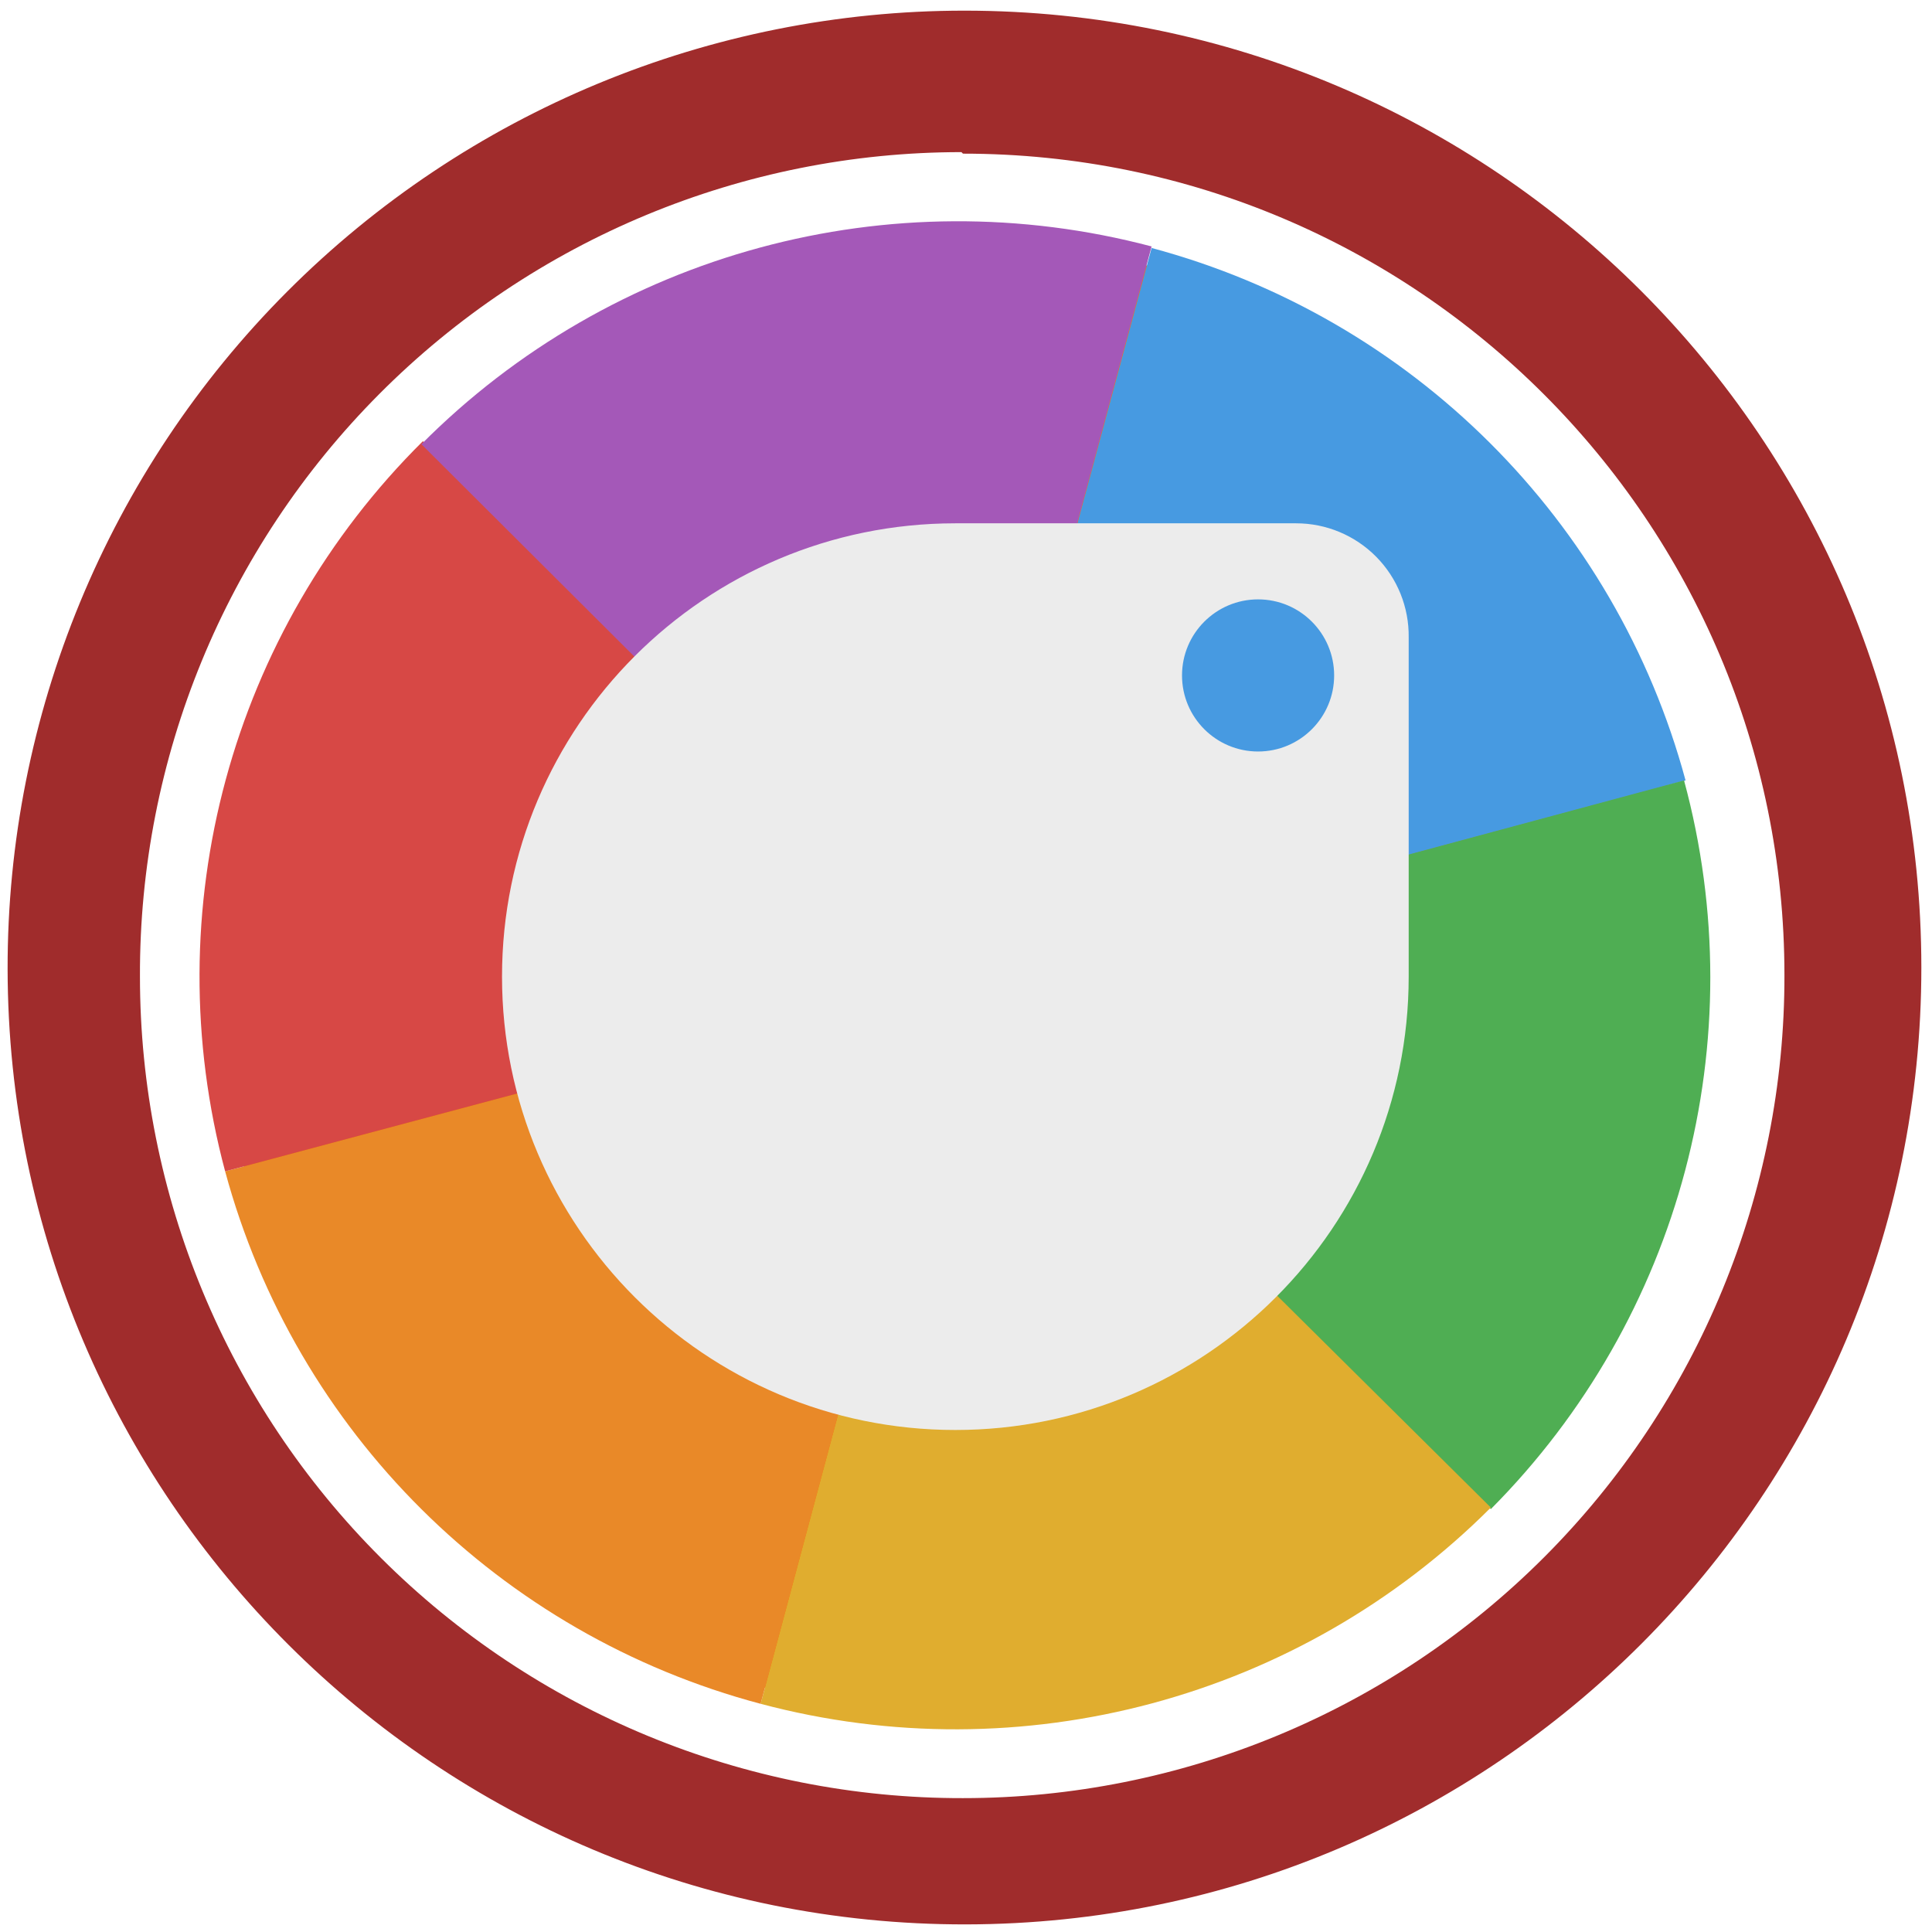
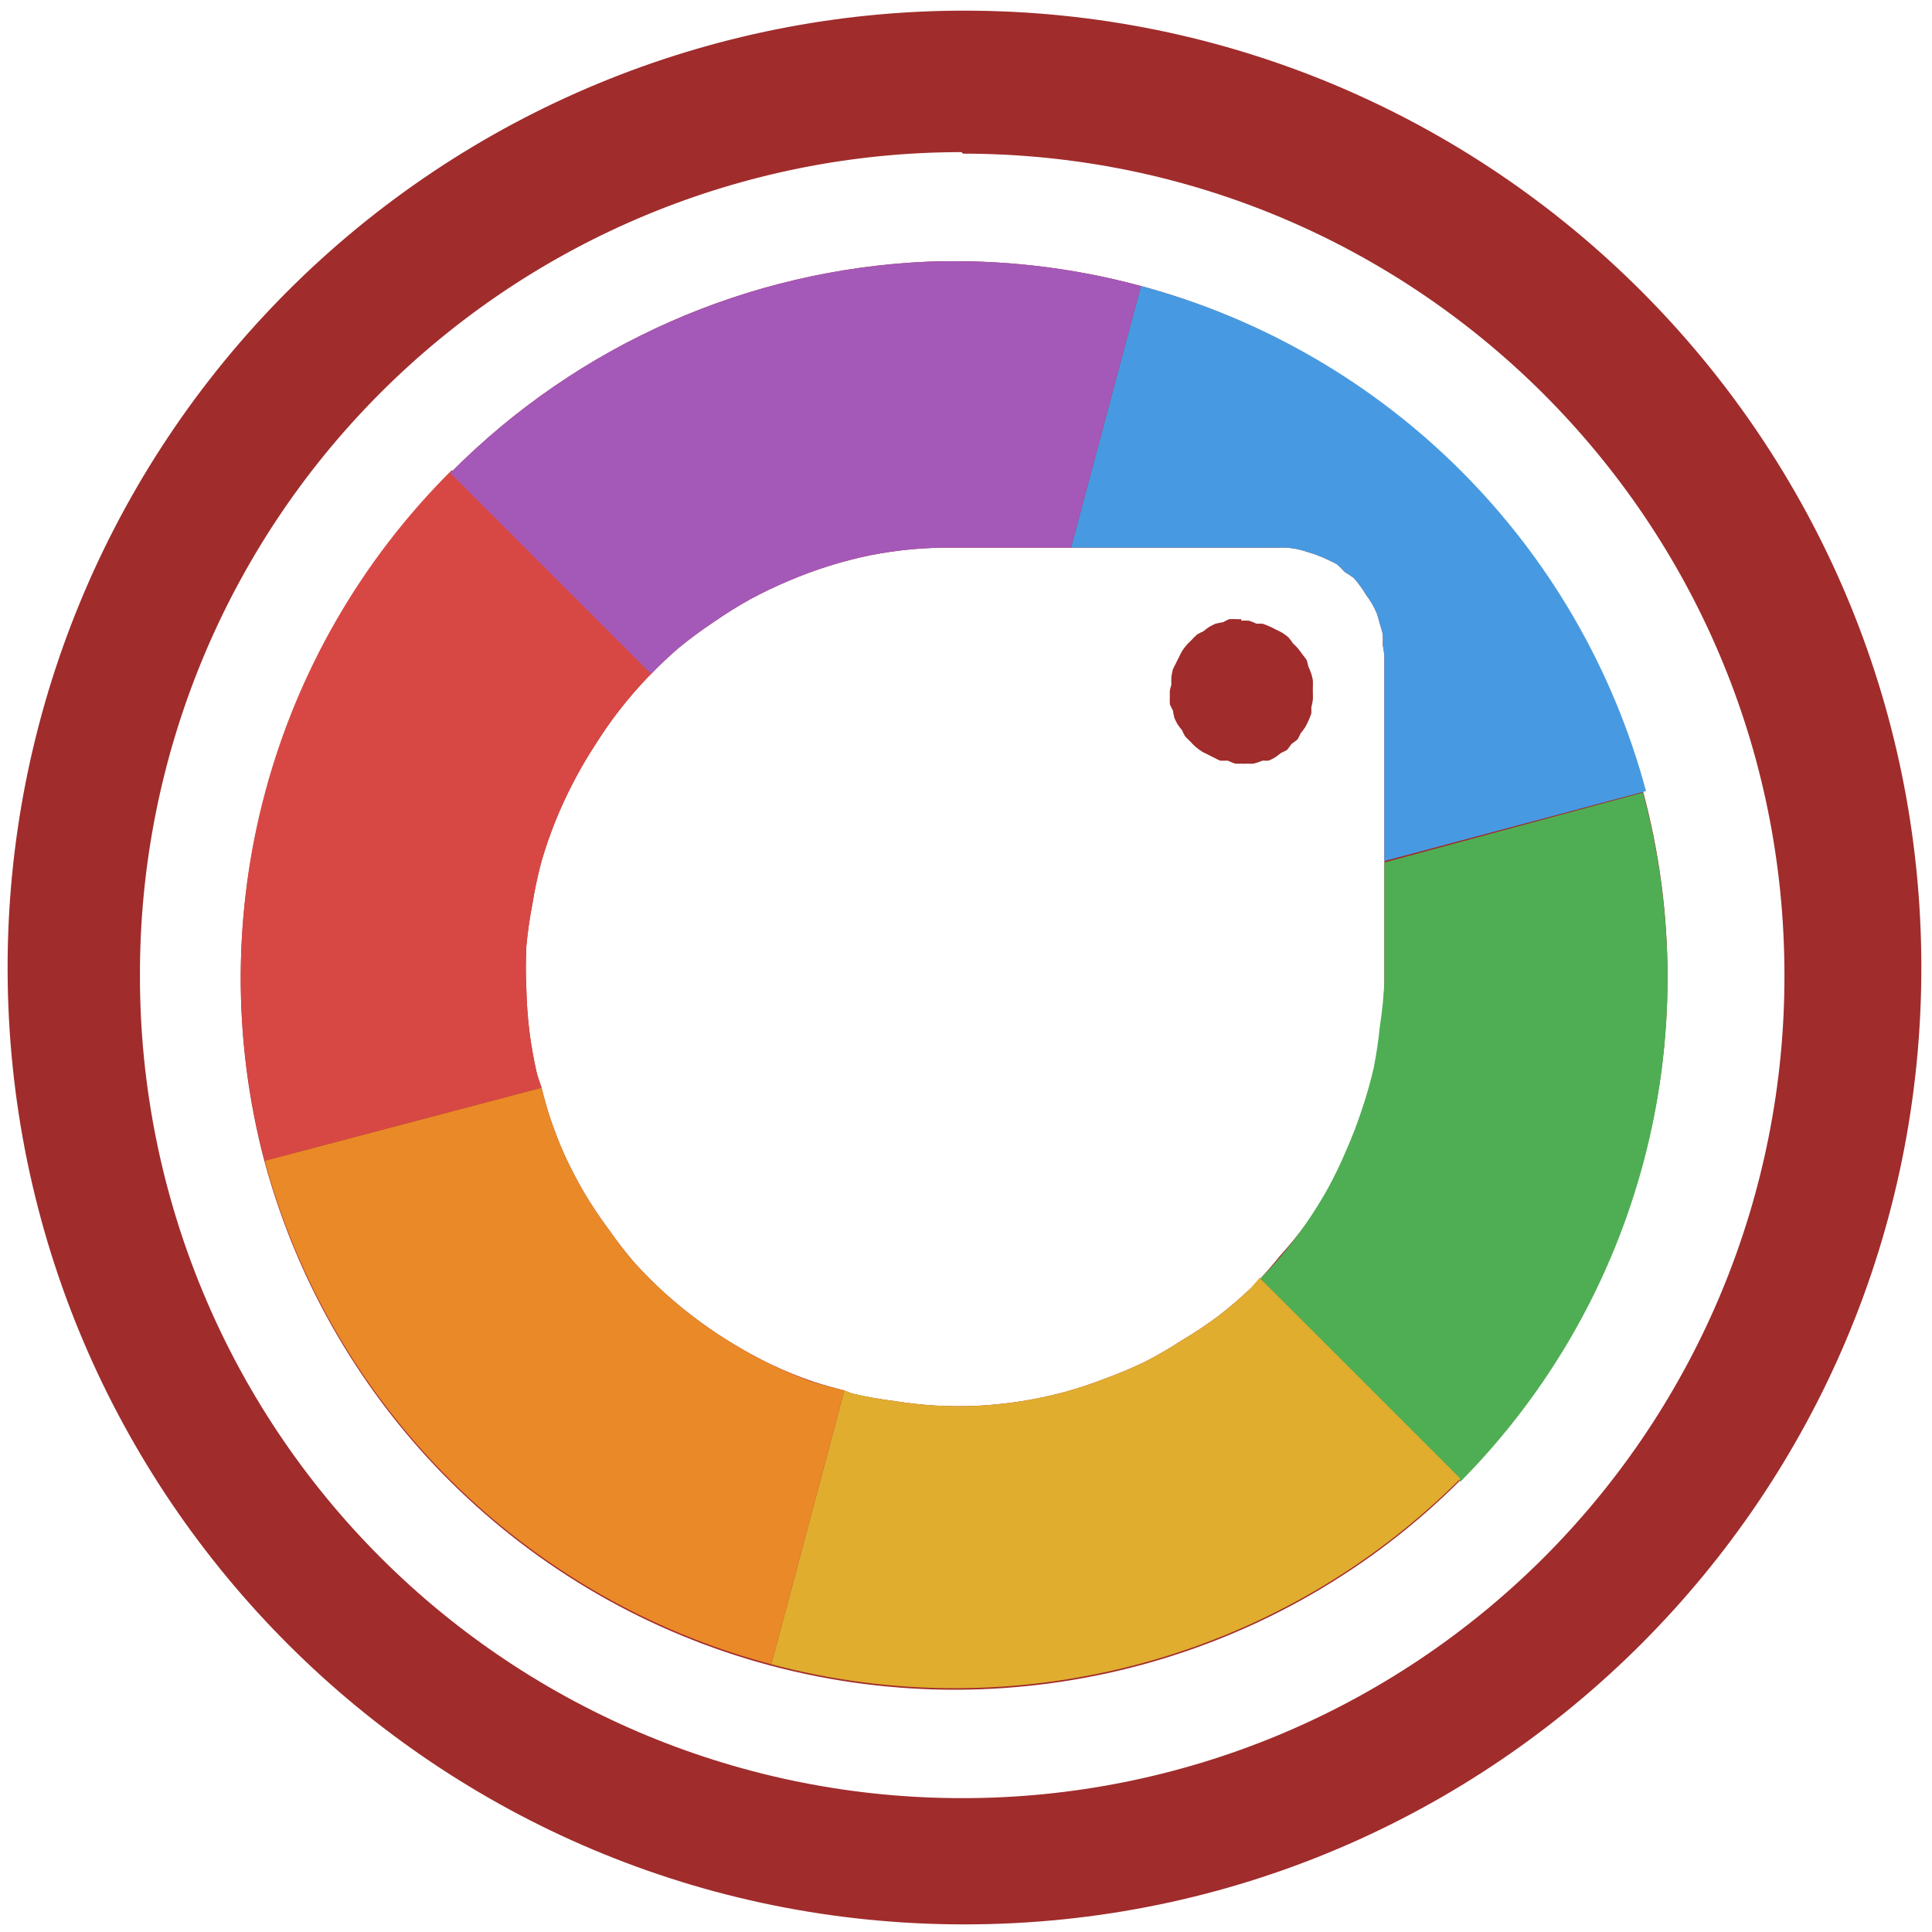
<svg xmlns="http://www.w3.org/2000/svg" width="48" height="48" viewBox="0 0 12.7 12.7">
-   <path d="M6.34.07a6.29 6.29 0 0 0-6.29 6.3 6.29 6.29 0 0 0 6.3 6.28 6.29 6.29 0 0 0 6.28-6.29A6.29 6.29 0 0 0 6.34.07zM6.32 1l.01.01a5.4 5.4 0 0 1 5.4 5.4 5.4 5.4 0 0 1-5.4 5.41 5.4 5.4 0 0 1-5.41-5.4A5.4 5.4 0 0 1 6.32 1z" fill="#a02c2c" />
-   <ellipse cx="6.28" cy="6.42" rx="4.84" ry="4.84" fill="#f57c00" />
-   <path d="M6.28 6.42l4.8-1.29a4.97 4.96 0 0 0-3.51-3.5z" fill="#479ae1" />
-   <path d="M6.28 6.42l3.52 3.5a4.97 4.96 0 0 0 1.27-4.79z" fill="#4fae53" />
-   <path d="M6.28 6.42L5 11.2a4.97 4.96 0 0 0 4.8-1.29z" fill="#e0ad2f" />
-   <path d="M6.28 6.42L1.48 7.7A4.97 4.96 0 0 0 5 11.2z" fill="#e98928" />
-   <path d="M6.28 6.42L2.78 2.9A4.97 4.96 0 0 0 1.48 7.7z" fill="#d74845" />
-   <path d="M6.28 6.42l1.29-4.8a4.97 4.96 0 0 0-4.8 1.3z" fill="#a458b8" />
-   <path d="M6.28 3.44a2.98 2.98 0 1 0 2.98 2.98V4.19a.74.74 0 0 0-.74-.75zm1.99.5a.5.5 0 0 1 .5.5.5.5 0 0 1-.5.5.5.5 0 0 1-.5-.5.5.5 0 0 1 .5-.5z" fill="#ececec" />
+   <path d="M6.34.07a6.29 6.29 0 0 0-6.29 6.3 6.29 6.29 0 0 0 6.3 6.28 6.29 6.29 0 0 0 6.28-6.29A6.29 6.29 0 0 0 6.34.07zM6.32 1l.01.01a5.4 5.4 0 0 1 5.4 5.4 5.4 5.4 0 0 1-5.4 5.41 5.4 5.4 0 0 1-5.41-5.4A5.4 5.4 0 0 1 6.32 1zm-.22.72A4.7 4.7 0 0 0 2.97 3.1a4.7 4.7 0 0 0-1.23 4.54 4.7 4.7 0 0 0 3.33 3.31A4.7 4.7 0 0 0 9.6 9.73a4.7 4.7 0 0 0 1.2-4.53h.01A4.7 4.7 0 0 0 7.5 1.88L7.04 3.6H8.4a.7.7 0 0 1 .06 0 .7.7 0 0 1 .07.01.7.7 0 0 1 .07.02.7.7 0 0 1 .06.02.7.7 0 0 1 .07.03.7.7 0 0 1 .06.03.7.7 0 0 1 .05.05.7.7 0 0 1 .06.04.7.7 0 0 1 .04.05.7.7 0 0 1 .04.06.7.7 0 0 1 .04.06.7.7 0 0 1 .03.06.7.7 0 0 1 .02.07.7.7 0 0 1 .02.07.7.7 0 0 1 0 .07.7.7 0 0 1 .01.07V6.42a2.82 2.82 0 0 1 0 .03 2.82 2.82 0 0 1-.02.29 2.82 2.82 0 0 1-.04.27 2.82 2.82 0 0 1-.08.28 2.82 2.82 0 0 1-.1.26 2.82 2.82 0 0 1-.12.25 2.82 2.82 0 0 1-.15.24 2.82 2.82 0 0 1-.18.22 2.82 2.82 0 0 1-.13.15 2.82 2.82 0 0 1-.06.06 2.82 2.82 0 0 1-.21.18 2.82 2.82 0 0 1-.24.16 2.82 2.82 0 0 1-.24.14 2.82 2.82 0 0 1-.26.11 2.82 2.82 0 0 1-.27.09 2.82 2.82 0 0 1-.28.06 2.82 2.82 0 0 1-.28.03 2.82 2.82 0 0 1-.28 0 2.82 2.82 0 0 1-.28-.03 2.82 2.82 0 0 1-.28-.05 2.82 2.82 0 0 1-.05-.02 2.82 2.82 0 0 1-.21-.06 2.82 2.82 0 0 1-.27-.11 2.82 2.82 0 0 1-.24-.13 2.82 2.82 0 0 1-.24-.16 2.82 2.82 0 0 1-.22-.18 2.82 2.82 0 0 1-.2-.2A2.82 2.82 0 0 1 4 8.08a2.82 2.82 0 0 1-.16-.24 2.82 2.82 0 0 1-.13-.25 2.82 2.82 0 0 1-.1-.26 2.82 2.82 0 0 1-.05-.18 2.82 2.82 0 0 1-.03-.09 2.82 2.82 0 0 1-.05-.28 2.82 2.82 0 0 1-.02-.28 2.82 2.82 0 0 1 0-.28 2.82 2.82 0 0 1 .04-.28 2.82 2.82 0 0 1 .06-.28 2.82 2.82 0 0 1 .09-.26 2.82 2.82 0 0 1 .12-.26 2.82 2.82 0 0 1 .14-.24 2.82 2.82 0 0 1 .16-.23 2.82 2.82 0 0 1 .19-.22 2.82 2.82 0 0 1 .02-.02 2.82 2.82 0 0 1 .01-.01 2.82 2.82 0 0 1 .17-.16 2.82 2.82 0 0 1 .23-.17 2.82 2.82 0 0 1 .24-.15 2.82 2.82 0 0 1 .25-.12 2.82 2.82 0 0 1 .27-.1 2.82 2.82 0 0 1 .27-.07A2.82 2.82 0 0 1 6 3.61a2.82 2.82 0 0 1 .28-.01h.76l.46-1.72a4.7 4.7 0 0 0-1.4-.16zm2.06 2.35a.47.47 0 0 0-.03 0 .47.47 0 0 0-.05 0 .47.47 0 0 0-.04.02.47.47 0 0 0-.05.01.47.47 0 0 0-.04.02.47.47 0 0 0-.04.03.47.47 0 0 0-.04.02.47.47 0 0 0-.04.04.47.47 0 0 0-.03.03.47.47 0 0 0-.03.04.47.47 0 0 0-.02.04.47.47 0 0 0-.02.04.47.47 0 0 0-.02.04.47.47 0 0 0-.01.05.47.47 0 0 0 0 .05.47.47 0 0 0-.01.04.47.47 0 0 0 0 .04.47.47 0 0 0 0 .05.47.47 0 0 0 .02.04.47.47 0 0 0 .01.05.47.47 0 0 0 .02.04.47.47 0 0 0 .03.04.47.47 0 0 0 .02.04.47.47 0 0 0 .03.03.47.47 0 0 0 .04.04.47.47 0 0 0 .04.03.47.47 0 0 0 .04.02.47.47 0 0 0 .04.02.47.47 0 0 0 .04.02.47.47 0 0 0 .05 0 .47.47 0 0 0 .05.02.47.47 0 0 0 .04 0 .47.47 0 0 0 .04 0 .47.47 0 0 0 .04 0A.47.47 0 0 0 8.3 5 .47.47 0 0 0 8.34 5a.47.47 0 0 0 .04-.02.47.47 0 0 0 .04-.03.47.47 0 0 0 .04-.02.47.47 0 0 0 .03-.04.47.47 0 0 0 .04-.03.47.47 0 0 0 .02-.04.47.47 0 0 0 .03-.04.47.47 0 0 0 .02-.04.47.47 0 0 0 .02-.05.47.47 0 0 0 0-.04.47.47 0 0 0 .01-.05.47.47 0 0 0 0-.05.47.47 0 0 0 0-.03.47.47 0 0 0 0-.05.47.47 0 0 0-.01-.04.47.47 0 0 0-.02-.05.47.47 0 0 0-.01-.04.47.47 0 0 0-.03-.04.47.47 0 0 0-.03-.04.47.47 0 0 0-.03-.03.47.47 0 0 0-.03-.04.47.47 0 0 0-.04-.03.47.47 0 0 0-.04-.02.47.47 0 0 0-.04-.02.47.47 0 0 0-.05-.02.47.47 0 0 0-.04 0 .47.47 0 0 0-.05-.02.47.47 0 0 0-.05 0z" fill="#a02c2c" />
+   <path d="M7.5 1.88L7.04 3.6H8.4a.7.7 0 0 1 .06 0 .7.7 0 0 1 .07.01.7.7 0 0 1 .07.02.7.7 0 0 1 .06.02.7.7 0 0 1 .07.03.7.7 0 0 1 .06.03.7.7 0 0 1 .05.05.7.7 0 0 1 .06.04.7.7 0 0 1 .04.05.7.7 0 0 1 .04.06.7.7 0 0 1 .04.06.7.7 0 0 1 .03.06.7.7 0 0 1 .02.07.7.7 0 0 1 .02.07.7.7 0 0 1 0 .07.7.7 0 0 1 .01.07v1.35l1.72-.46A4.7 4.7 0 0 0 7.5 1.88z" fill="#479ae1" />
+   <path d="M8.28 8.4L9.6 9.74a4.7 4.7 0 0 0 1.2-4.53l-1.7.46v.76a2.82 2.82 0 0 1 0 .03 2.82 2.82 0 0 1-.03.29 2.82 2.82 0 0 1-.04.27 2.82 2.82 0 0 1-.08.28 2.82 2.82 0 0 1-.1.26 2.82 2.82 0 0 1-.12.25 2.82 2.82 0 0 1-.15.24 2.82 2.82 0 0 1-.17.22 2.82 2.82 0 0 1-.14.15z" fill="#4fae53" />
+   <path d="M5.55 9.14l-.48 1.8A4.7 4.7 0 0 0 9.6 9.72L8.28 8.4a2.82 2.82 0 0 1-.06.07 2.82 2.82 0 0 1-.21.18 2.82 2.82 0 0 1-.24.16 2.82 2.82 0 0 1-.24.14 2.82 2.82 0 0 1-.26.11 2.82 2.82 0 0 1-.27.09 2.82 2.82 0 0 1-.28.06 2.82 2.82 0 0 1-.28.03 2.82 2.82 0 0 1-.28 0 2.82 2.82 0 0 1-.28-.03 2.82 2.82 0 0 1-.28-.05 2.82 2.82 0 0 1-.05-.02z" fill="#e0ad2f" />
+   <path d="M3.56 7.15l-1.82.48a4.7 4.7 0 0 0 3.33 3.31l.48-1.8a2.82 2.82 0 0 1-.22-.06 2.82 2.82 0 0 1-.26-.11 2.82 2.82 0 0 1-.24-.13 2.82 2.82 0 0 1-.24-.16 2.82 2.82 0 0 1-.22-.18 2.82 2.82 0 0 1-.2-.2A2.82 2.82 0 0 1 4 8.08a2.82 2.82 0 0 1-.16-.24 2.82 2.82 0 0 1-.13-.25 2.82 2.82 0 0 1-.1-.26 2.82 2.82 0 0 1-.05-.18z" fill="#e98928" />
+   <path d="M2.97 3.09a4.7 4.7 0 0 0-1.23 4.54l1.82-.48a2.82 2.82 0 0 1-.03-.09 2.82 2.82 0 0 1-.05-.28 2.82 2.82 0 0 1-.02-.28 2.82 2.82 0 0 1 0-.28 2.82 2.82 0 0 1 .04-.28 2.82 2.82 0 0 1 .06-.28 2.82 2.82 0 0 1 .09-.26 2.82 2.82 0 0 1 .12-.26 2.82 2.82 0 0 1 .14-.24 2.82 2.82 0 0 1 .16-.23 2.82 2.82 0 0 1 .19-.22 2.82 2.82 0 0 1 .03-.03z" fill="#d74845" />
+   <path d="M6.1 1.72a4.7 4.7 0 0 0-3.14 1.39l1.32 1.32a2.82 2.82 0 0 1 .18-.17 2.82 2.82 0 0 1 .23-.17 2.82 2.82 0 0 1 .24-.15 2.82 2.82 0 0 1 .25-.12 2.82 2.82 0 0 1 .27-.1 2.82 2.82 0 0 1 .27-.07A2.82 2.82 0 0 1 6 3.61a2.82 2.82 0 0 1 .28-.01h.76l.46-1.72a4.7 4.7 0 0 0-1.4-.16z" fill="#a458b8" />
</svg>
